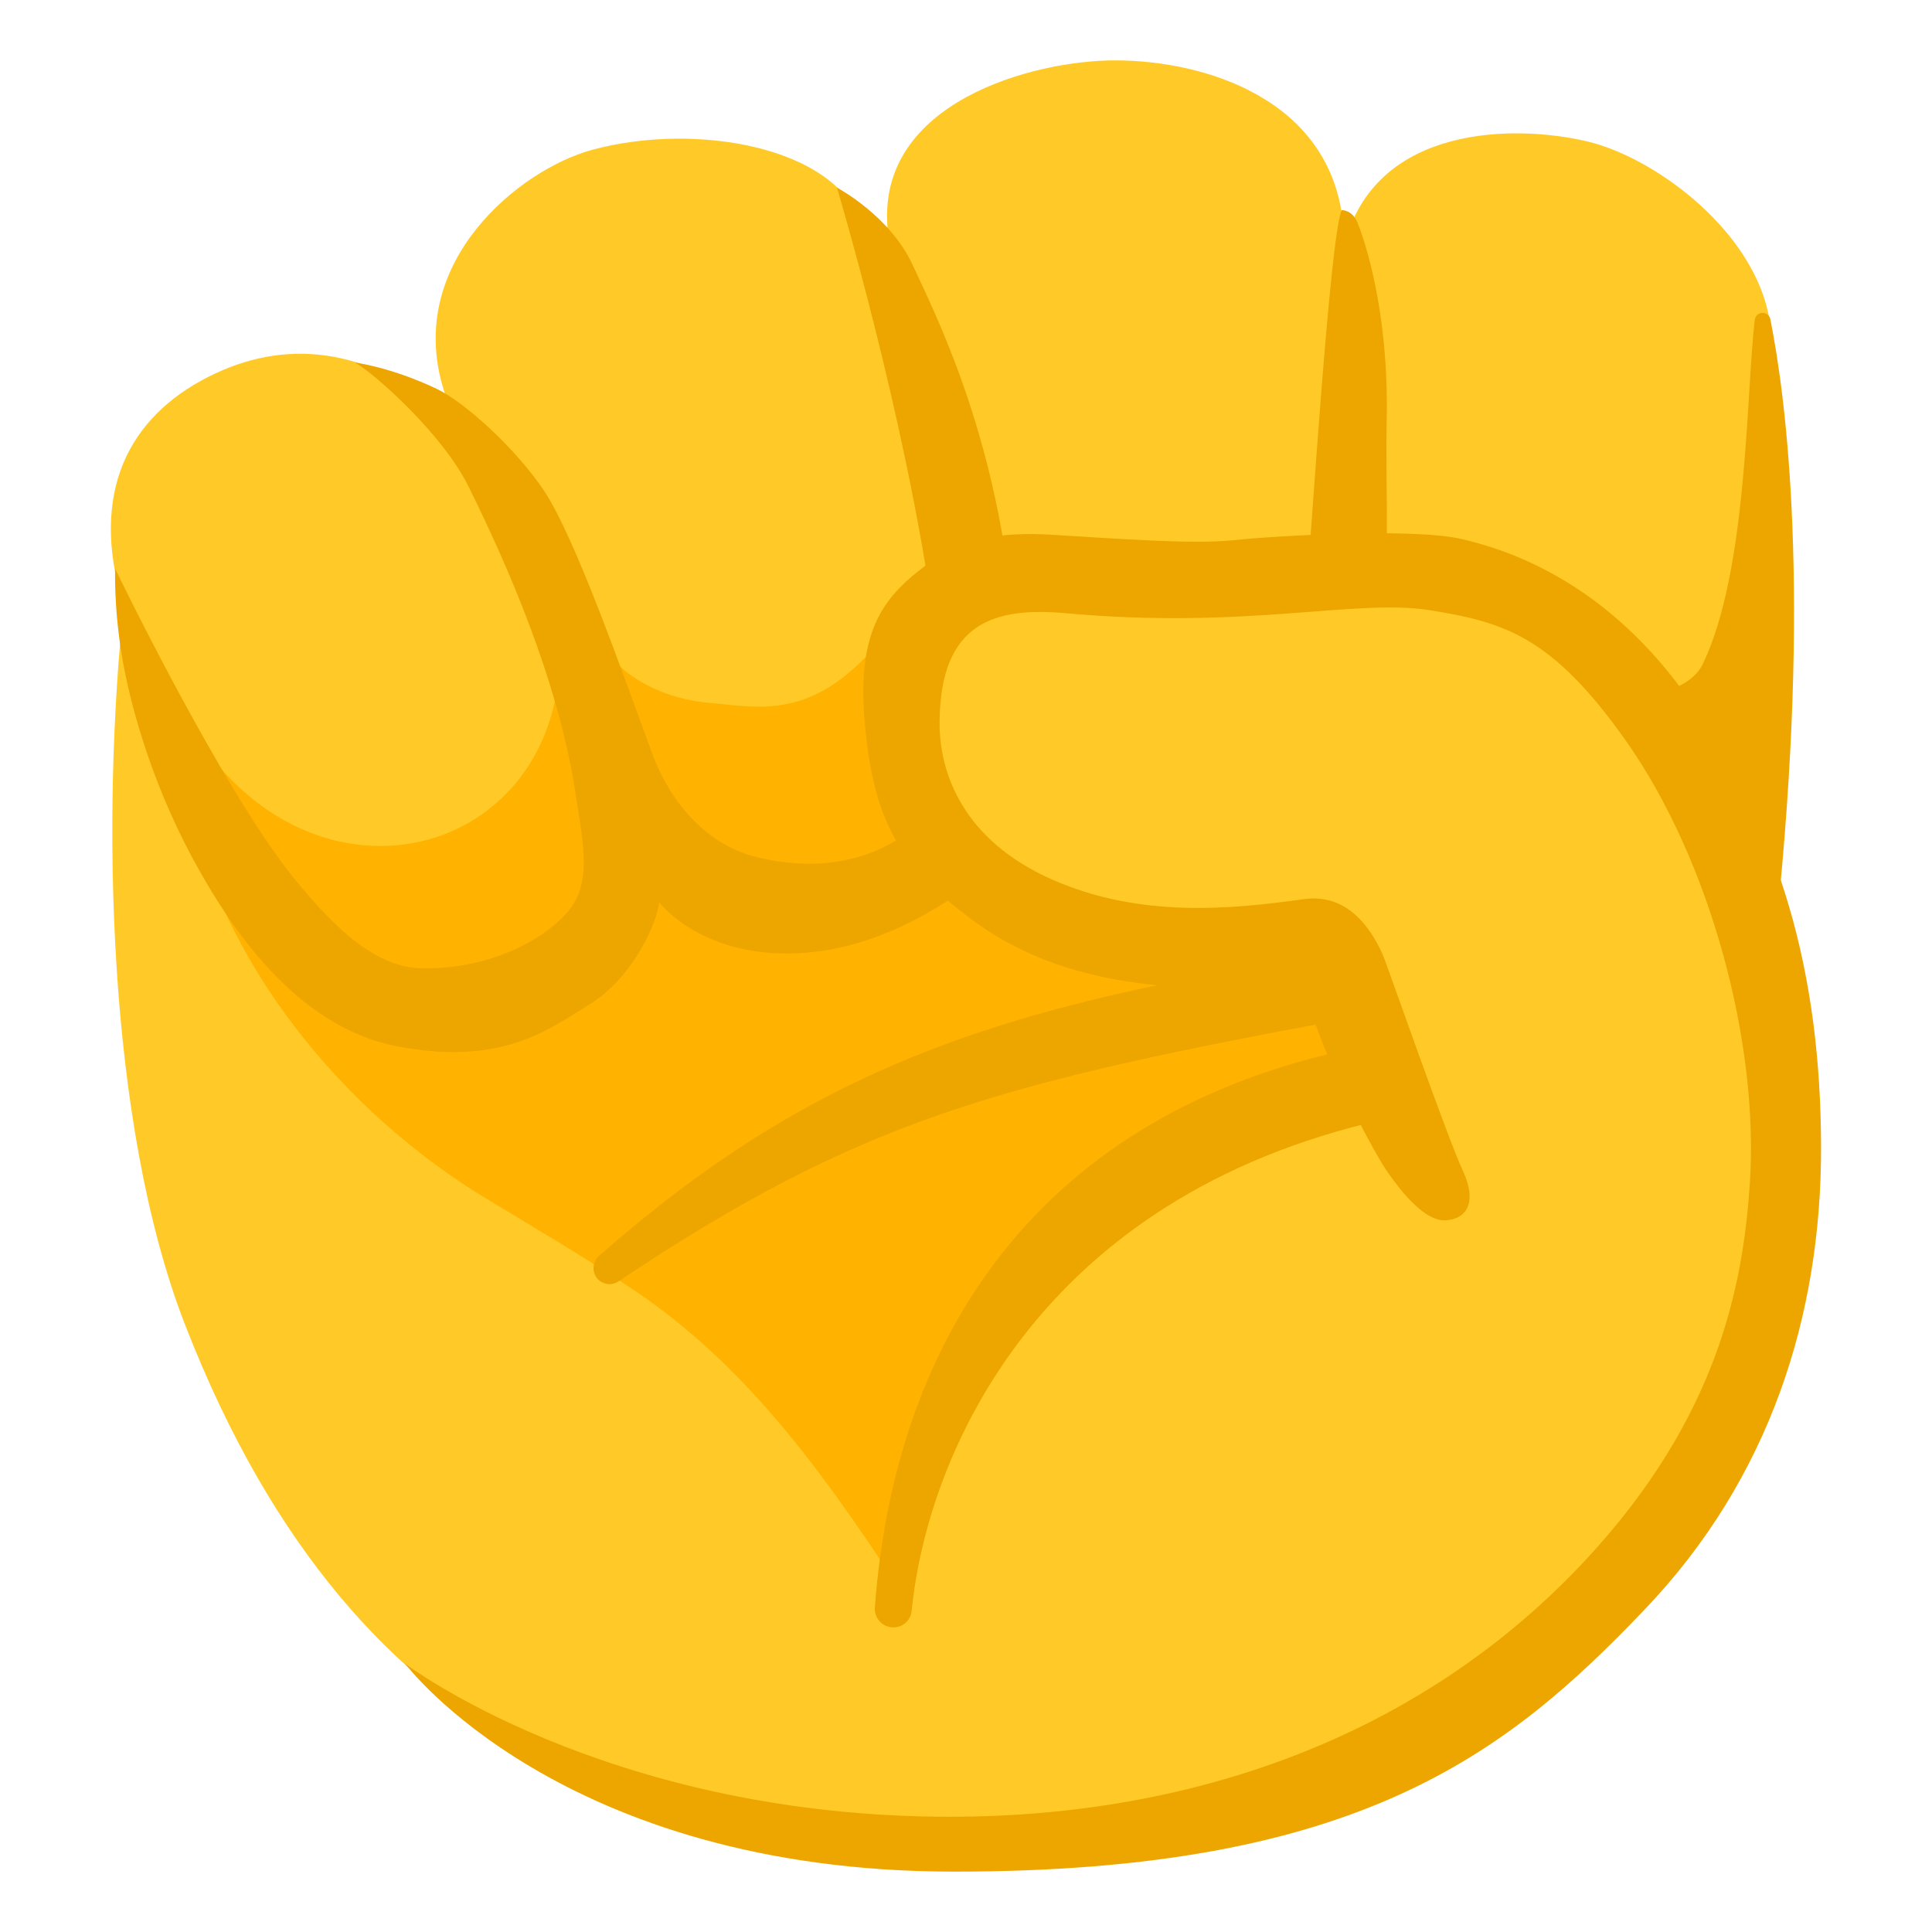
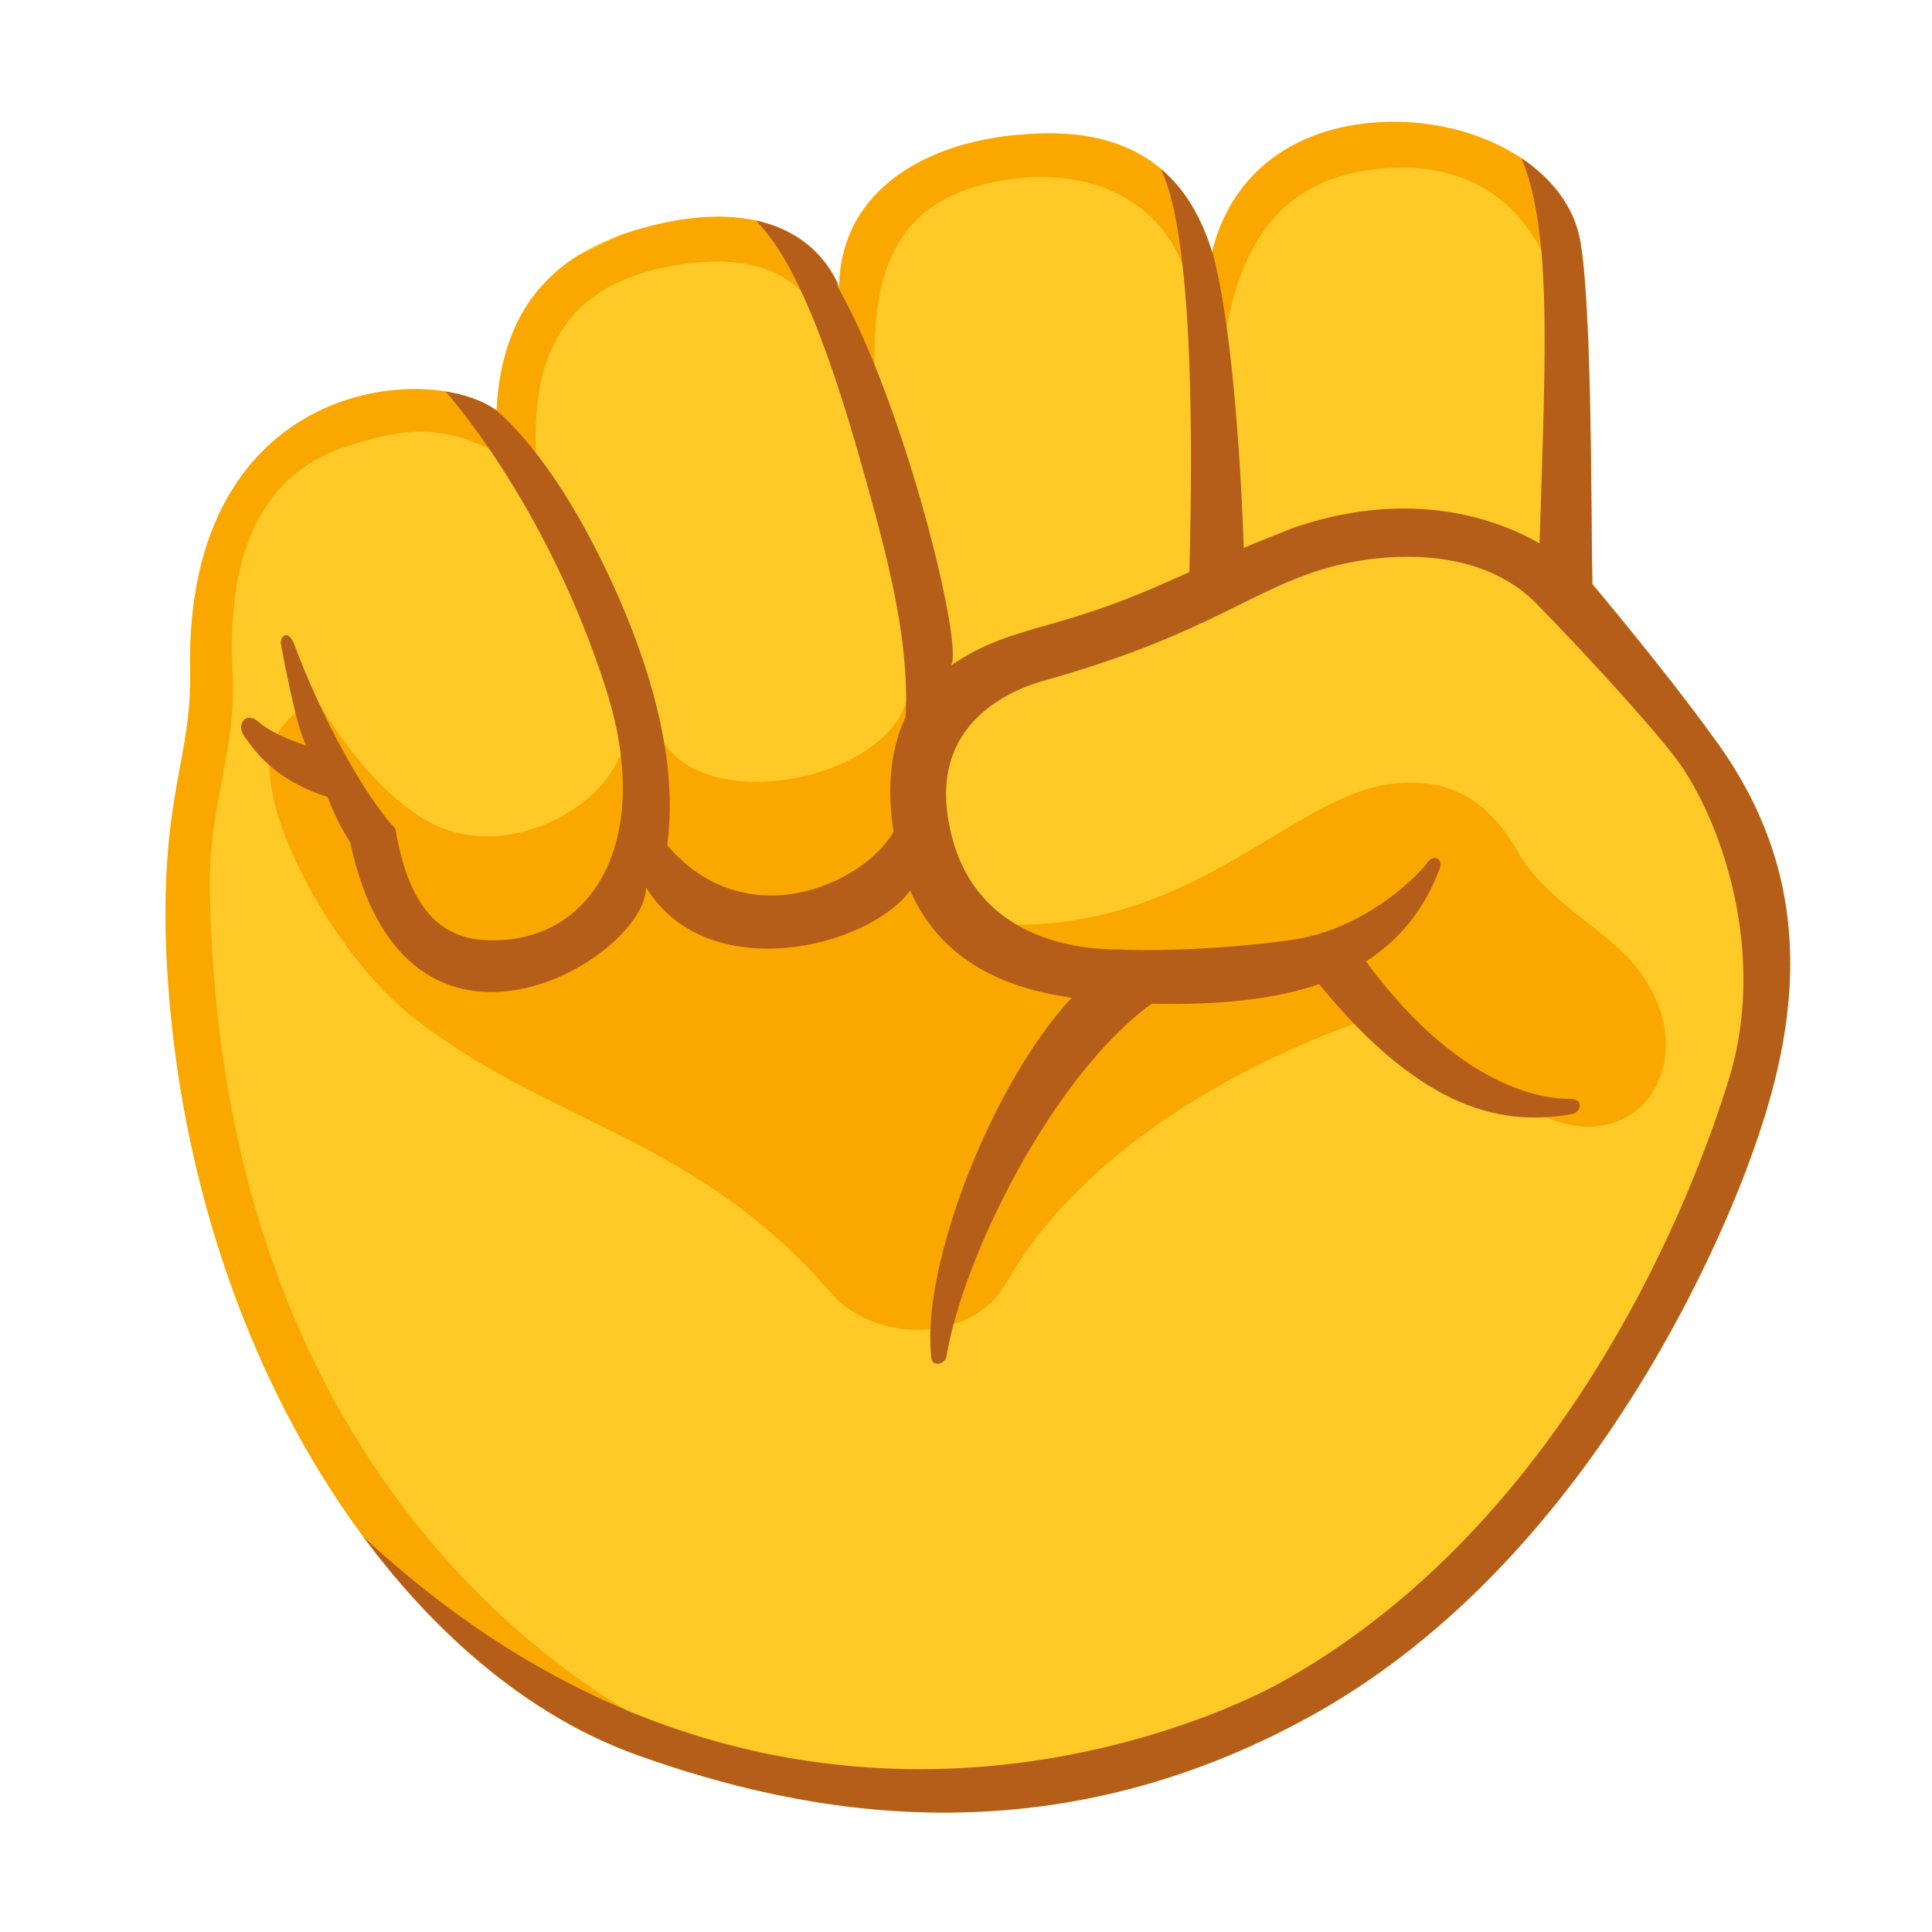
<svg xmlns="http://www.w3.org/2000/svg" enable-background="new 0 0 128 128" viewBox="0 0 128 128">
-   <path d="m117.35 22.51c-.09-6.46-7.4-12.03-12.23-13.15-4.83-1.13-13.78-1.04-15.95 6.52 0 0-.15-.66-.2-1.18-.87-8.16-9.18-10.7-15.1-10.7-5.44 0-15.74 2.78-15.07 11.05l-1.73-.07c-1.46-5.16-10.81-6.96-17.85-5.05-4.78 1.3-12.37 7.42-9.86 15.78.21.7.45 1.45.71 2.22-5.19-4.83-10.77-5.55-15.8-3.19-5.37 2.51-8.25 7.31-6.33 14.54.08.29.17.58.25.87-1.44 13.75-1.16 34.15 4.06 47.59 11.81 30.42 32.56 33.25 45.3 33.63 55.62 1.67 60.43-38.42 60.27-43.73-.16-5.18.02-13.69-2.09-18.31 0-.01 1.67-33.08 1.62-36.82z" fill="#ffca28" />
-   <path d="m32.46 79.56c3.11 1.88 6.63 3.95 9.64 5.98 7.23 4.89 12.19 11.71 17.01 18.99 1.36-12.52 9.53-22.78 20.57-28.1 1.43-.68 6.07-2.39 7.53-2.98 1.91-.6 3.32-1.32 2.61-3.91-.63-3.38-2.3-6.41-6.01-5.99-4.27-.01-8.54-.69-12.59-2.02-8.48-2.18-12.13-10.86-9.58-18.5 0 0-2.55-1.39-4 .19-4.19 4.56-7.65 3.59-10.79 3.33-3.06-.28-6.54-1.97-7.52-5.06 0 0-1.91.57-2.24.7.69 13.77-14.44 18.82-23.05 8.02-.71.5-1.86 1.55-1.69 2.4 2.14 11.1 10.4 21.16 20.11 26.95z" fill="#ffb300" />
-   <g fill="#eda600">
-     <path d="m91.67 39.23c.39-3.17.11-7.7.2-11.27.16-6.49-1.14-11.18-1.91-13.16-.35-.91-1.07-.88-1.07-.88-.79 1.74-2.07 22.44-2.35 25.32h5.13z" />
-     <path d="m59.59 55.52c-1.98 1.36-5.42 2.35-9.73 1.19-2.83-.76-5.35-3.26-6.65-6.79-1.91-5.18-5.09-14.29-7.16-17.4-1.86-2.79-5.25-5.87-7.12-6.76-3.06-1.45-5.41-1.74-5.41-1.74 1.36.77 5.83 4.78 7.52 8.21 2.58 5.22 5.89 12.75 7.05 20.1.6 3.81 1.14 6.25-.54 8.15-1.58 1.8-5.11 3.74-9.58 3.67-2.93-.05-5.57-2.36-8.49-5.96-4.88-6.05-11.85-20.51-11.85-20.51s-.11 2.67.51 6.14 2.17 8.75 5.07 13.86c1.87 3.3 6.18 10.31 13.08 11.64 6.89 1.33 10-1.07 12.73-2.75 3.06-1.89 4.56-5.64 4.65-6.79 0 0 3.16 4.19 10.51 3.26 5.49-.7 9.83-4.26 9.85-4.22z" />
-     <path d="m61.84 40.89 5.23-.64c-1.17-11.72-5.09-19.41-6.6-22.69s-5.02-5.13-5.02-5.13c.02.08 4.52 15.06 6.39 28.46z" />
-     <path d="m117.29 21.15c-.12-.58-.96-.55-1.03.04-.58 4.75-.45 16.5-3.42 22.75-.92 1.94-3.51 1.79-3.88 2.88-.44 1.29 8.51 16.6 8.74 14.4 2.3-22.02.64-34.81-.41-40.07z" />
-     <path d="m39.56 84.69c-.38-.46-.29-1.13.16-1.52 13.72-12.03 26.14-16.73 48.96-19.93l1.15 4.15c-23.79 4.36-32.86 6.82-48.88 17.52-.45.3-1.05.19-1.39-.22z" />
-     <path d="m59.05 107.81c-.65-.07-1.14-.65-1.09-1.31 1.45-19.37 12.23-33.32 32.57-37.21l1.1 4.89c-22.78 5.12-30.19 22.07-31.23 32.55-.07.68-.68 1.16-1.35 1.08z" />
-     <path d="m63.22 124c-26.09 0-36.38-13.78-36.38-13.78s13.02 9.89 35.24 10.14c16.52.19 31.95-5.17 42.98-17.02 8.83-9.49 10.42-18.29 10.87-24.91.63-9.4-2.65-21.52-8.28-29.45-4.87-6.86-8.03-7.76-12.91-8.55s-12.1 1.29-24.1.2c-4.65-.42-8.35.51-8.39 7.22-.02 3.39 1.58 7.85 7.5 10.44 5.79 2.54 11.77 1.96 16.64 1.28 1.25-.17 3.56-.05 5.24 3.72.22.5 4.21 11.95 5.27 14.23s.15 3.29-1.17 3.33-2.83-1.8-3.79-3.18-3.52-6.3-4.65-9.44c-1.08-3-2.3-2.62-3.71-2.7-3.54-.18-12.22.6-19.19-4.6-4.97-3.7-6.54-6.78-7.1-13.05-.56-6.33 1.4-8.47 4.23-10.56 2.25-1.66 4.77-2.08 8.03-1.9 4.24.25 9.42.66 12.16.37s11.86-.83 15.12-.08c3.25.75 9.77 2.94 15.21 10.83 5.87 8.51 8.61 17.82 8.61 29.57 0 10.93-3.31 21.77-11.72 30.56-9.12 9.55-18.97 17.33-45.71 17.33z" />
+   <clipPath id="a">
+     <path d="m105.5 38.7c-.1-4.5 0-18-.8-22.7-.8-4.6-6-7.6-11.4-7.9-5.3-.3-11.3 1.8-13 8.6-2.1-6.9-7.3-8.2-12.4-7.8-6.2.4-12.2 3.5-12.3 10.1-1.7-3.9-6-5.6-12.2-4.1-5 1.2-10.1 4-10.5 12.3-4.5-3.3-20.7-2.1-20.3 17.3.1 5.8-1.9 8-1.6 18.1 1 26.2 15.1 48 31.3 53.7 10.9 3.9 27.1 7.1 44.7-2.7 19.2-10.7 27.9-33.7 29.2-37.5 3.4-9.5 3.8-18.6-2.8-27.4-3.1-4.3-7.9-10-7.9-10z" />
+   </clipPath>
+   <clipPath id="b">
+     <path d="m105.5 38.7c-.1-4.5 0-18-.8-22.7-.8-4.6-6-7.6-11.4-7.9-5.3-.3-11.3 1.8-13 8.6-2.1-6.9-7.3-8.2-12.4-7.8-6.2.4-12.2 3.5-12.3 10.1-1.7-3.9-6-5.6-12.2-4.1-5 1.2-10.1 4-10.5 12.3-4.5-3.3-20.7-2.1-20.3 17.3.1 5.8-1.9 8-1.6 18.1 1 26.2 15.1 48 31.3 53.7 10.9 3.9 27.1 7.1 44.7-2.7 19.2-10.7 27.9-33.7 29.2-37.5 3.4-9.5 3.8-18.6-2.8-27.4-3.1-4.3-7.9-10-7.9-10z" />
+   </clipPath>
+   <path d="m105.5 38.7c-.1-4.5 0-18-.8-22.7-.8-4.6-6-7.6-11.4-7.9-5.3-.3-11.3 1.8-13 8.6-2.1-6.9-7.3-8.2-12.4-7.8-6.2.4-12.2 3.5-12.3 10.1-1.7-3.9-6-5.6-12.2-4.1-5 1.2-10.1 4-10.5 12.3-4.5-3.3-20.7-2.1-20.3 17.3.1 5.8-1.9 8-1.6 18.1 1 26.2 15.1 48 31.3 53.7 10.9 3.9 27.1 7.1 44.7-2.7 19.2-10.7 27.9-33.7 29.2-37.5 3.4-9.5 3.8-18.6-2.8-27.4-3.1-4.3-7.9-10-7.9-10z" fill="#ffca28" />
+   <g clip-path="url(#a)" fill="#faa700">
+     <path d="m44.4 114.9c-4-2-29.8-15.4-30.5-55.9-.1-5.9 1.8-9 1.5-14.6-.3-6.6 1.2-12.9 7.8-14.9 2.6-.8 5.6-1.7 9.5.4.7.4 2.1 1.1 2.9 1.5-.8-8.8 2.6-12.3 8-13.6 5.3-1.2 9.2-.1 10.6 3.2 1.8 4.1 3.2 5 3.9 5.7-1-10.6 2.6-14.1 9.4-14.9 5.6-.6 10.5 2.2 11.3 7.6.5 3.4 2.1 4.2 2.4 2.7 1.3-7.8 5.3-10.9 11.6-11 4.4 0 7.9 2 9.8 6.5 1.3 3 6.1.3 6.1.3l-5.1-11.9-40.8-.8-48.9 23.4-4.8 12.1-.4 36.7 16.4 33.2 21.5 8.6z" />
+     <path d="m91.1 67.4c-2.8.8-18 6.2-24.5 17.7-2.1 3.7-8.5 4.1-11.6.5-8.8-10.2-18.5-11.1-27.5-18.1-5.5-4.2-11.1-14.7-9.3-18.5 1.2-2.5 3-2.3 3-2.3s3.4 6 7.7 8c5.6 2.5 12.4-2.1 12.5-6.1.1-2.1 1.6-1.6 2.1-.3 2.5 6.3 16.3 3.3 16.7-2.7.2-2.7 2.6-.6 2.3.5-1.1 3.9-4.3 14.6 2.8 15.1 13.7 1 20.2-8.7 27.2-9.3 2.6-.2 5.6.2 8.1 4.6 1.7 3 5.4 4.9 7.4 7.1 5.5 6.1.6 13.9-6.4 10" />
  </g>
+   <path clip-path="url(#b)" d="m121.3 71.5-17.2 36.8-30.7 14.5s-33.4-1.6-33.8-1.5c-.4 0-18.4-17.5-19.3-18.7s.1-4.4 2.6-1.9c28.4 27.6 58.5 12.7 61.9 10.8 19.3-10.7 27.6-32.9 29.8-40.2s.1-15.5-3.1-20.4c-1.1-1.7-5.7-6.8-9.6-10.8-3.9-4.1-10.4-3.4-13.5-2.6-5.4 1.4-8 4.4-18.9 7.5-1.5.4-8.1 2.3-6.6 9.7 1.6 8.2 9.8 8.2 11.2 8.2 1.4.1 6.1.1 11.3-.6 5.3-.7 8.9-4.7 9.2-5.2.4-.5 1-.2.8.4-1 2.7-2.6 4.7-4.9 6.2 6.7 9.1 12.6 9.1 13.5 9.1 1 0 .7.9.2 1-4.4.8-9.8 0-16.8-8.6-2.9 1-6.6 1.4-11.1 1.3-6.5 4.7-12.5 16.7-13.6 23.4-.1.5-1 .7-1 0-.7-6 4-18.1 9.3-23.8-5-.7-8.8-2.8-10.7-7.1-2.8 3.8-13.4 6.4-17.5-.2 0 4.7-15.9 14.3-19.6-3-.6-.9-1.2-2.2-1.5-3-3.7-1.2-4.9-3.2-5.5-4s.1-1.7.9-1 2 1.2 3.2 1.6c-.7-1.2-1.6-6.3-1.7-6.8 0-.5.5-.9.9.1 1.7 4.6 4.6 10 6.7 12.2 1.1 6.8 4.3 7.4 6.5 7.4 6.6 0 10.7-6.7 7.4-16.8-3.7-11.5-9.9-18.9-10.9-19.9s1.8-.1 3.6 1.5c3.2 2.8 6 7.5 8.2 12.5 2.4 5.5 3.9 11.3 3.2 16.4 5.2 6.1 13 2.6 15-.9-.5-3.2-.1-5.7.8-7.6.3-5.5-1.5-11.7-3.2-17.7-2.8-9.7-5.2-14.3-7.6-15.9.2-1.4 5.7-1.6 6.3 5.1 4.4 7.7 8.4 23.9 7.5 25.1 2.1-1.5 4.4-2.1 5.7-2.5 4.8-1.3 7.2-2.4 10.1-3.7.1-4.5.6-22.2-2-26.9-.9-1.6 3.3-.8 3.5 5.6 1.5 5.4 2 16.4 2.1 19.7.9-.4 2-.8 3.2-1.3 7.2-2.5 12.9-1 16.4 1 .4-13 .9-21.3-1.5-26.2 0 0 .4-2.2 1.8-.9s4 6.2 4 6.5c0 .2 2.2 17.7 2.3 23.2 3.9 3.4 12.1 11.8 12.1 11.8z" fill="#b55e19" />
</svg>
